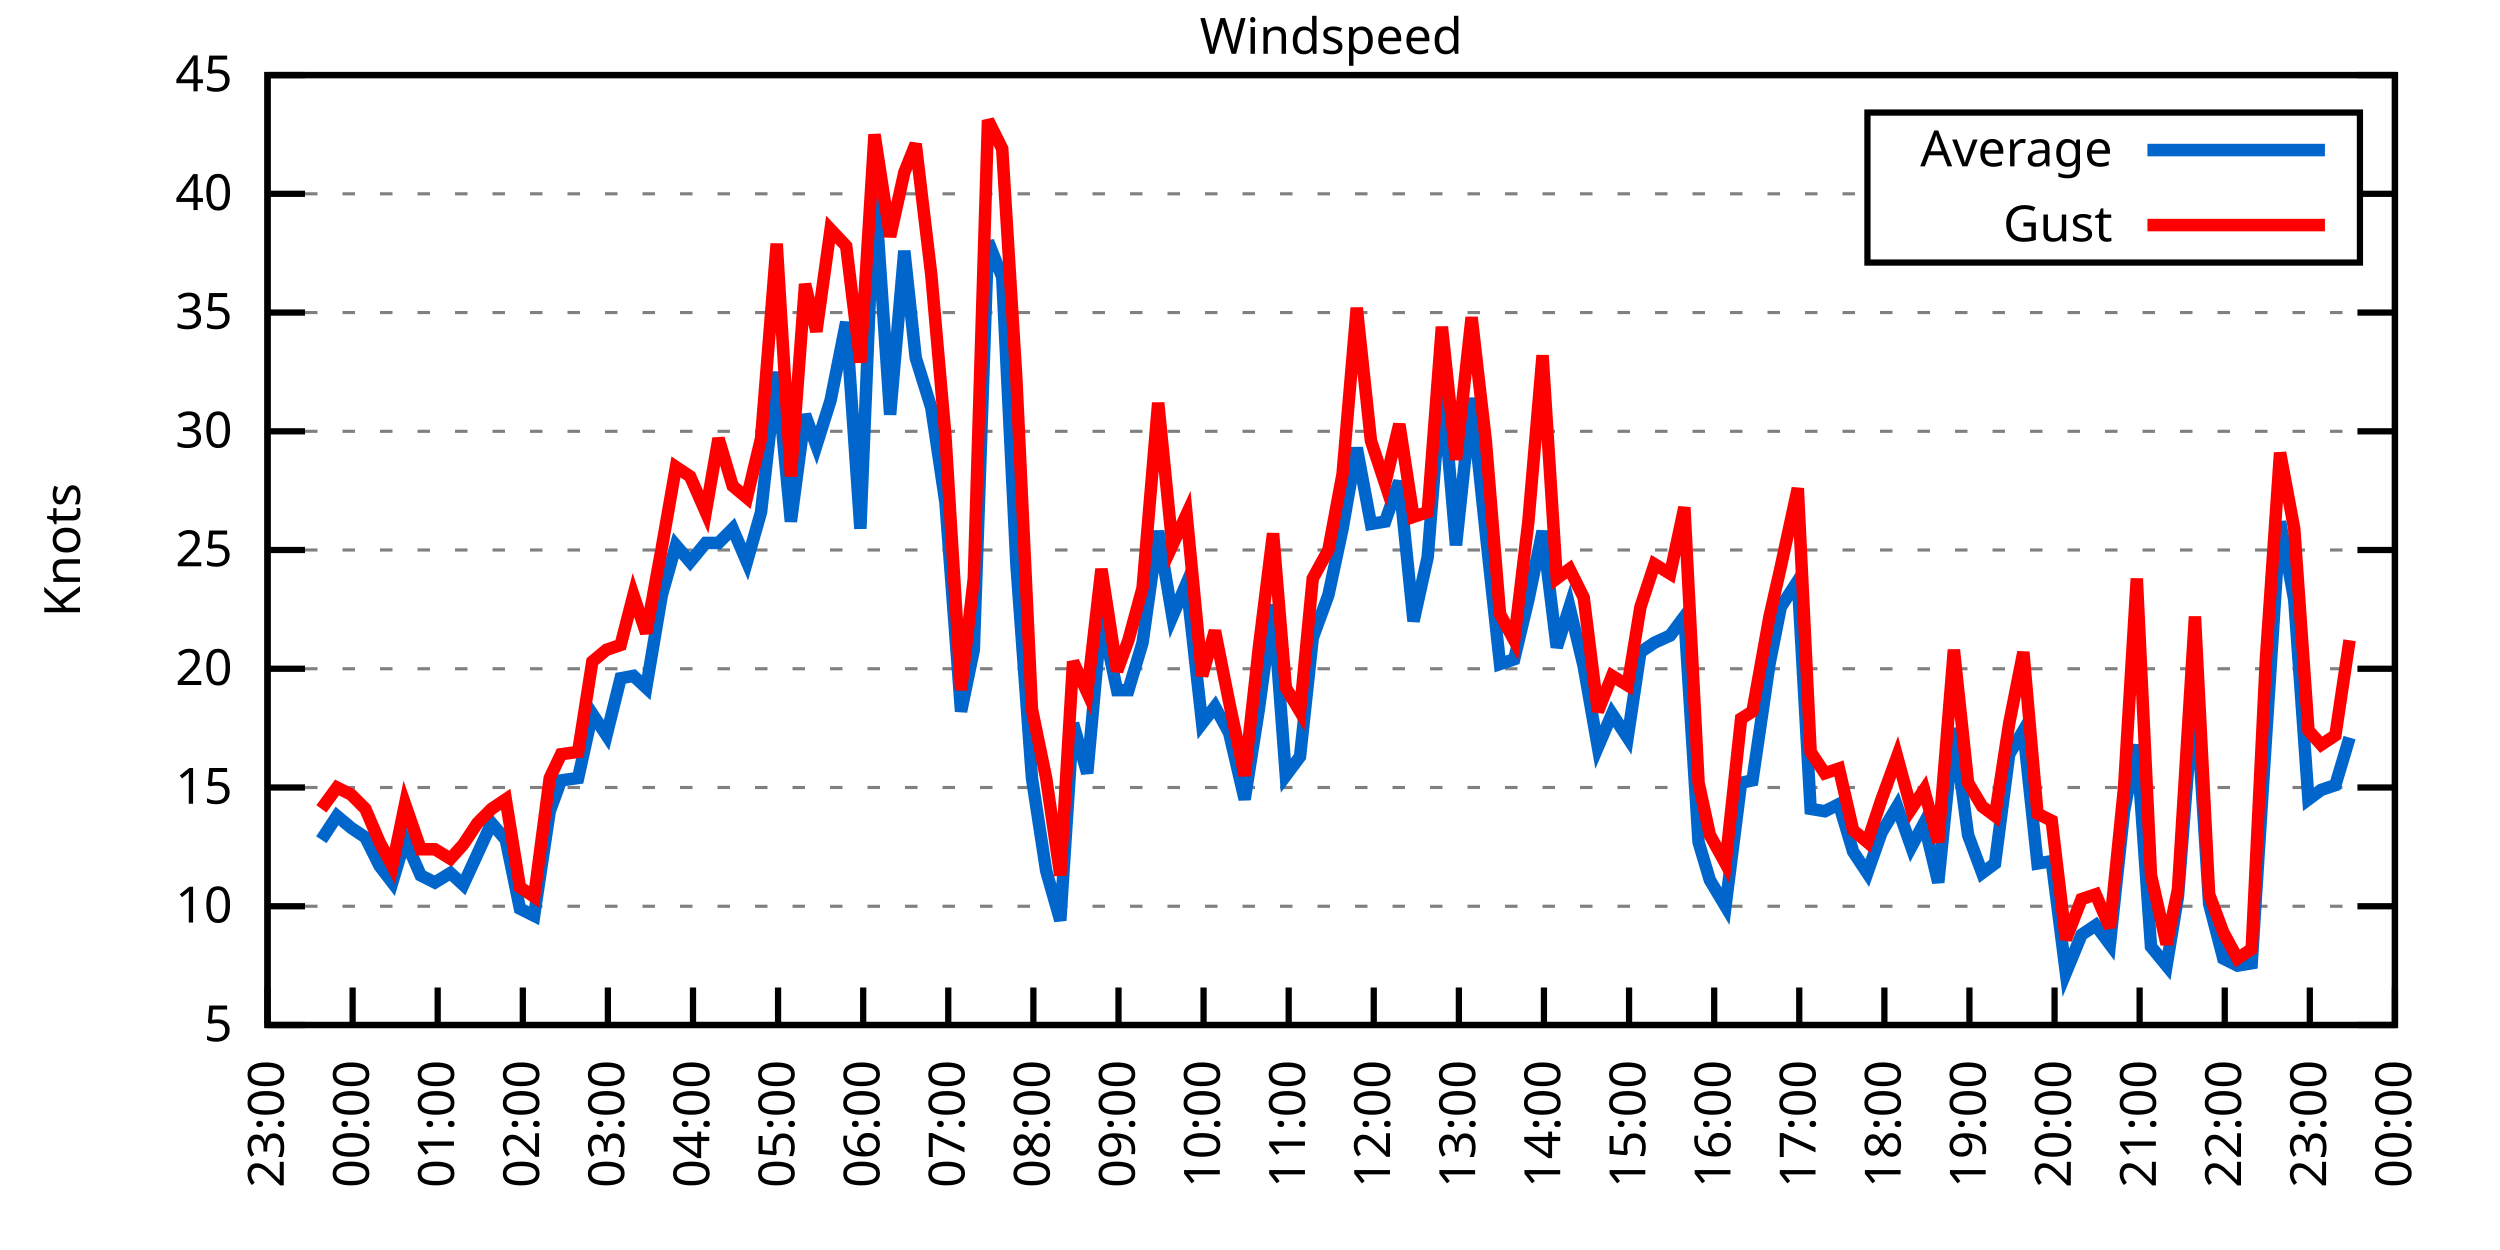
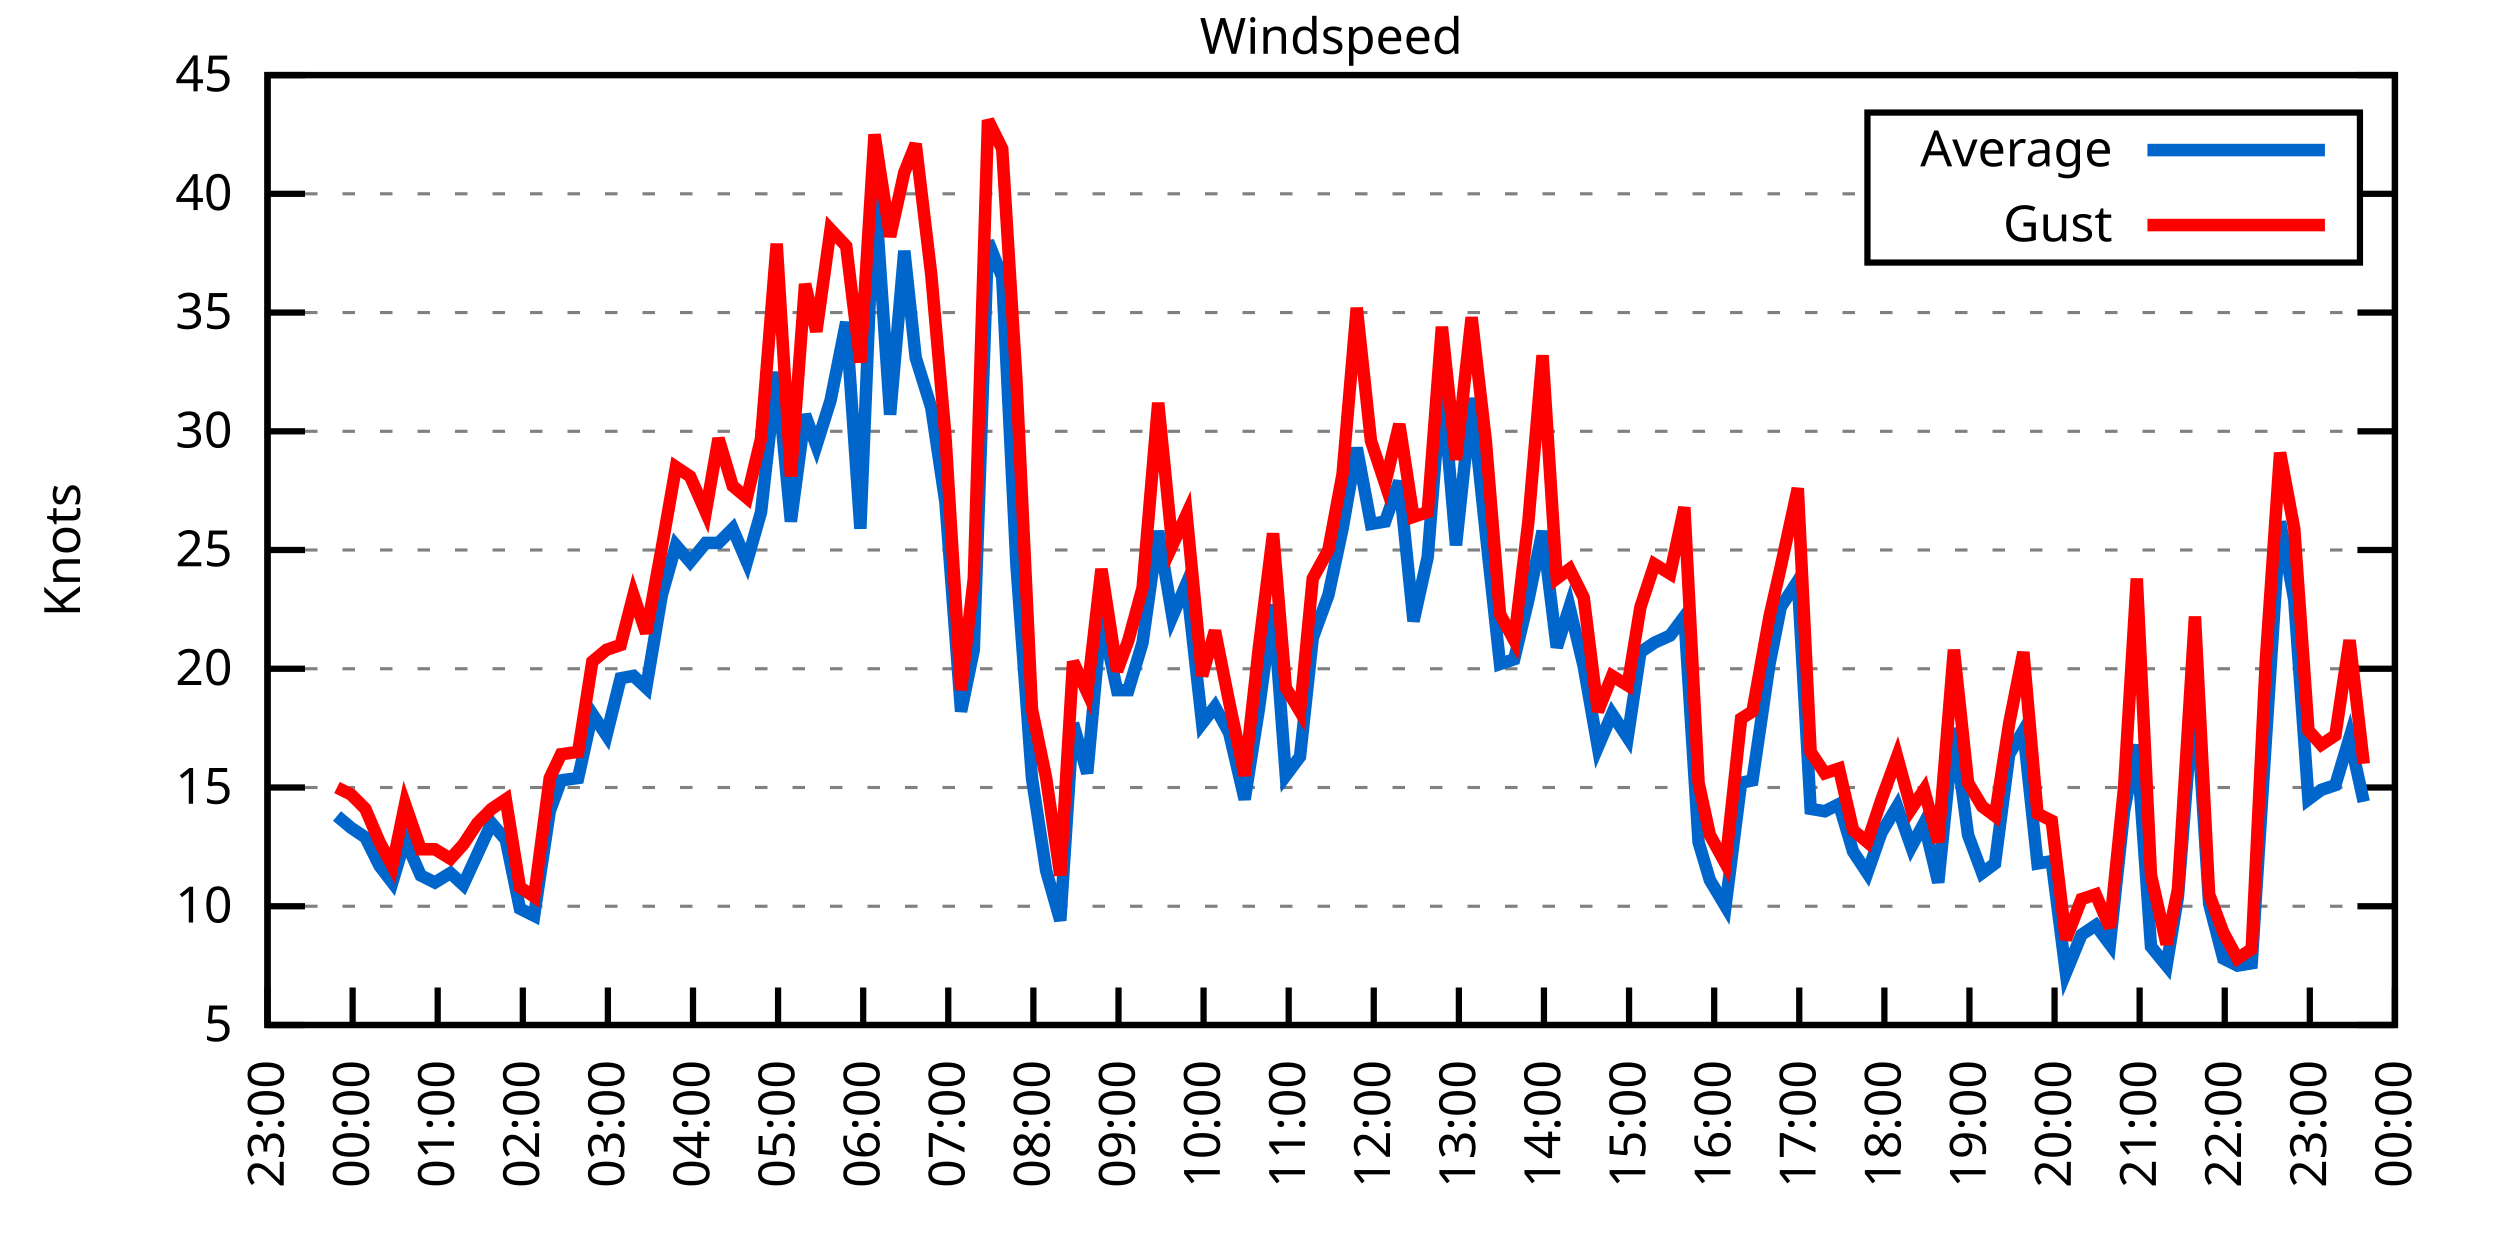
<svg xmlns="http://www.w3.org/2000/svg" xmlns:xlink="http://www.w3.org/1999/xlink" width="400" height="200" viewBox="0 0 400 200">
  <g id="gnuplot_canvas">
    <rect x="0" y="0" width="400" height="200" fill="none" />
    <defs>
      <circle id="gpDot" r="0.5" stroke-width="0.5" stroke="currentColor" />
      <path id="gpPt0" stroke-width="0.333" stroke="currentColor" d="M-1,0 h2 M0,-1 v2" />
      <path id="gpPt1" stroke-width="0.333" stroke="currentColor" d="M-1,-1 L1,1 M1,-1 L-1,1" />
      <path id="gpPt2" stroke-width="0.333" stroke="currentColor" d="M-1,0 L1,0 M0,-1 L0,1 M-1,-1 L1,1 M-1,1 L1,-1" />
      <rect id="gpPt3" stroke-width="0.333" stroke="currentColor" x="-1" y="-1" width="2" height="2" />
      <rect id="gpPt4" stroke-width="0.333" stroke="currentColor" fill="currentColor" x="-1" y="-1" width="2" height="2" />
      <circle id="gpPt5" stroke-width="0.333" stroke="currentColor" cx="0" cy="0" r="1" />
      <use xlink:href="#gpPt5" id="gpPt6" fill="currentColor" stroke="none" />
      <path id="gpPt7" stroke-width="0.333" stroke="currentColor" d="M0,-1.33 L-1.33,0.67 L1.33,0.67 z" />
      <use xlink:href="#gpPt7" id="gpPt8" fill="currentColor" stroke="none" />
      <use xlink:href="#gpPt7" id="gpPt9" stroke="currentColor" transform="rotate(180)" />
      <use xlink:href="#gpPt9" id="gpPt10" fill="currentColor" stroke="none" />
      <use xlink:href="#gpPt3" id="gpPt11" stroke="currentColor" transform="rotate(45)" />
      <use xlink:href="#gpPt11" id="gpPt12" fill="currentColor" stroke="none" />
      <path id="gpPt13" stroke-width="0.333" stroke="currentColor" d="M0,1.330 L1.265,0.411 L0.782,-1.067 L-0.782,-1.076 L-1.265,0.411 z" />
      <use xlink:href="#gpPt13" id="gpPt14" fill="currentColor" stroke="none" />
      <filter id="textbox" filterUnits="objectBoundingBox" x="0" y="0" height="1" width="1">
        <feFlood flood-color="white" flood-opacity="1" result="bgnd" />
        <feComposite in="SourceGraphic" in2="bgnd" operator="atop" />
      </filter>
      <filter id="greybox" filterUnits="objectBoundingBox" x="0" y="0" height="1" width="1">
        <feFlood flood-color="lightgrey" flood-opacity="1" result="grey" />
        <feComposite in="SourceGraphic" in2="grey" operator="atop" />
      </filter>
    </defs>
    <g fill="none" color="white" stroke="currentColor" stroke-width="1.00" stroke-linecap="butt" stroke-linejoin="miter">
</g>
    <g fill="none" color="black" stroke="currentColor" stroke-width="1.00" stroke-linecap="butt" stroke-linejoin="miter">
      <g stroke="none" shape-rendering="crispEdges">
        <polygon fill="rgb(255, 255, 255)" points="42.80,164.00 383.18,164.00 383.18,12.02 42.80,12.02 " />
      </g>
    </g>
    <g fill="none" color="black" stroke="currentColor" stroke-width="1.00" stroke-linecap="butt" stroke-linejoin="miter">
</g>
    <g fill="none" color="black" stroke="black" stroke-width="0.50" stroke-linecap="butt" stroke-linejoin="miter">
</g>
    <g fill="none" color="gray" stroke="currentColor" stroke-width="0.50" stroke-linecap="butt" stroke-linejoin="miter">
      <path stroke="gray" stroke-dasharray="2,4" class="gridline" d="M42.80,164.00 L383.19,164.00  " />
    </g>
    <g fill="none" color="gray" stroke="gray" stroke-width="1.00" stroke-linecap="butt" stroke-linejoin="miter">
</g>
    <g fill="none" color="black" stroke="currentColor" stroke-width="1.00" stroke-linecap="butt" stroke-linejoin="miter">
      <path stroke="black" d="M42.80,164.00 L48.80,164.00 M383.19,164.00 L377.19,164.00  " />
      <g transform="translate(37.20,166.60)" stroke="none" fill="black" font-family="Sans" font-size="8.00" text-anchor="end">
        <text>
          <tspan font-family="Sans"> 5</tspan>
        </text>
      </g>
    </g>
    <g fill="none" color="black" stroke="currentColor" stroke-width="1.00" stroke-linecap="butt" stroke-linejoin="miter">
</g>
    <g fill="none" color="black" stroke="black" stroke-width="0.50" stroke-linecap="butt" stroke-linejoin="miter">
</g>
    <g fill="none" color="gray" stroke="currentColor" stroke-width="0.50" stroke-linecap="butt" stroke-linejoin="miter">
      <path stroke="gray" stroke-dasharray="2,4" class="gridline" d="M42.80,145.00 L383.19,145.00  " />
    </g>
    <g fill="none" color="gray" stroke="gray" stroke-width="1.00" stroke-linecap="butt" stroke-linejoin="miter">
</g>
    <g fill="none" color="black" stroke="currentColor" stroke-width="1.00" stroke-linecap="butt" stroke-linejoin="miter">
      <path stroke="black" d="M42.80,145.00 L48.80,145.00 M383.19,145.00 L377.19,145.00  " />
      <g transform="translate(37.20,147.60)" stroke="none" fill="black" font-family="Sans" font-size="8.00" text-anchor="end">
        <text>
          <tspan font-family="Sans"> 10</tspan>
        </text>
      </g>
    </g>
    <g fill="none" color="black" stroke="currentColor" stroke-width="1.00" stroke-linecap="butt" stroke-linejoin="miter">
</g>
    <g fill="none" color="black" stroke="black" stroke-width="0.50" stroke-linecap="butt" stroke-linejoin="miter">
</g>
    <g fill="none" color="gray" stroke="currentColor" stroke-width="0.50" stroke-linecap="butt" stroke-linejoin="miter">
      <path stroke="gray" stroke-dasharray="2,4" class="gridline" d="M42.80,126.00 L383.19,126.00  " />
    </g>
    <g fill="none" color="gray" stroke="gray" stroke-width="1.00" stroke-linecap="butt" stroke-linejoin="miter">
</g>
    <g fill="none" color="black" stroke="currentColor" stroke-width="1.00" stroke-linecap="butt" stroke-linejoin="miter">
      <path stroke="black" d="M42.80,126.00 L48.80,126.00 M383.19,126.00 L377.19,126.00  " />
      <g transform="translate(37.20,128.60)" stroke="none" fill="black" font-family="Sans" font-size="8.00" text-anchor="end">
        <text>
          <tspan font-family="Sans"> 15</tspan>
        </text>
      </g>
    </g>
    <g fill="none" color="black" stroke="currentColor" stroke-width="1.00" stroke-linecap="butt" stroke-linejoin="miter">
</g>
    <g fill="none" color="black" stroke="black" stroke-width="0.50" stroke-linecap="butt" stroke-linejoin="miter">
</g>
    <g fill="none" color="gray" stroke="currentColor" stroke-width="0.50" stroke-linecap="butt" stroke-linejoin="miter">
      <path stroke="gray" stroke-dasharray="2,4" class="gridline" d="M42.80,107.00 L383.19,107.00  " />
    </g>
    <g fill="none" color="gray" stroke="gray" stroke-width="1.00" stroke-linecap="butt" stroke-linejoin="miter">
</g>
    <g fill="none" color="black" stroke="currentColor" stroke-width="1.00" stroke-linecap="butt" stroke-linejoin="miter">
      <path stroke="black" d="M42.80,107.00 L48.80,107.00 M383.19,107.00 L377.19,107.00  " />
      <g transform="translate(37.20,109.60)" stroke="none" fill="black" font-family="Sans" font-size="8.00" text-anchor="end">
        <text>
          <tspan font-family="Sans"> 20</tspan>
        </text>
      </g>
    </g>
    <g fill="none" color="black" stroke="currentColor" stroke-width="1.00" stroke-linecap="butt" stroke-linejoin="miter">
</g>
    <g fill="none" color="black" stroke="black" stroke-width="0.50" stroke-linecap="butt" stroke-linejoin="miter">
</g>
    <g fill="none" color="gray" stroke="currentColor" stroke-width="0.50" stroke-linecap="butt" stroke-linejoin="miter">
      <path stroke="gray" stroke-dasharray="2,4" class="gridline" d="M42.80,88.00 L383.19,88.00  " />
    </g>
    <g fill="none" color="gray" stroke="gray" stroke-width="1.00" stroke-linecap="butt" stroke-linejoin="miter">
</g>
    <g fill="none" color="black" stroke="currentColor" stroke-width="1.00" stroke-linecap="butt" stroke-linejoin="miter">
      <path stroke="black" d="M42.80,88.00 L48.80,88.00 M383.19,88.00 L377.19,88.00  " />
      <g transform="translate(37.20,90.60)" stroke="none" fill="black" font-family="Sans" font-size="8.00" text-anchor="end">
        <text>
          <tspan font-family="Sans"> 25</tspan>
        </text>
      </g>
    </g>
    <g fill="none" color="black" stroke="currentColor" stroke-width="1.00" stroke-linecap="butt" stroke-linejoin="miter">
</g>
    <g fill="none" color="black" stroke="black" stroke-width="0.50" stroke-linecap="butt" stroke-linejoin="miter">
</g>
    <g fill="none" color="gray" stroke="currentColor" stroke-width="0.50" stroke-linecap="butt" stroke-linejoin="miter">
      <path stroke="gray" stroke-dasharray="2,4" class="gridline" d="M42.80,69.01 L383.19,69.01  " />
    </g>
    <g fill="none" color="gray" stroke="gray" stroke-width="1.00" stroke-linecap="butt" stroke-linejoin="miter">
</g>
    <g fill="none" color="black" stroke="currentColor" stroke-width="1.00" stroke-linecap="butt" stroke-linejoin="miter">
      <path stroke="black" d="M42.80,69.01 L48.80,69.01 M383.19,69.01 L377.19,69.01  " />
      <g transform="translate(37.20,71.61)" stroke="none" fill="black" font-family="Sans" font-size="8.00" text-anchor="end">
        <text>
          <tspan font-family="Sans"> 30</tspan>
        </text>
      </g>
    </g>
    <g fill="none" color="black" stroke="currentColor" stroke-width="1.00" stroke-linecap="butt" stroke-linejoin="miter">
</g>
    <g fill="none" color="black" stroke="black" stroke-width="0.50" stroke-linecap="butt" stroke-linejoin="miter">
</g>
    <g fill="none" color="gray" stroke="currentColor" stroke-width="0.50" stroke-linecap="butt" stroke-linejoin="miter">
      <path stroke="gray" stroke-dasharray="2,4" class="gridline" d="M42.80,50.01 L383.19,50.01  " />
    </g>
    <g fill="none" color="gray" stroke="gray" stroke-width="1.00" stroke-linecap="butt" stroke-linejoin="miter">
</g>
    <g fill="none" color="black" stroke="currentColor" stroke-width="1.00" stroke-linecap="butt" stroke-linejoin="miter">
      <path stroke="black" d="M42.80,50.01 L48.80,50.01 M383.19,50.01 L377.19,50.01  " />
      <g transform="translate(37.20,52.61)" stroke="none" fill="black" font-family="Sans" font-size="8.00" text-anchor="end">
        <text>
          <tspan font-family="Sans"> 35</tspan>
        </text>
      </g>
    </g>
    <g fill="none" color="black" stroke="currentColor" stroke-width="1.00" stroke-linecap="butt" stroke-linejoin="miter">
</g>
    <g fill="none" color="black" stroke="black" stroke-width="0.50" stroke-linecap="butt" stroke-linejoin="miter">
</g>
    <g fill="none" color="gray" stroke="currentColor" stroke-width="0.50" stroke-linecap="butt" stroke-linejoin="miter">
      <path stroke="gray" stroke-dasharray="2,4" class="gridline" d="M42.80,31.01 L298.79,31.01 M377.59,31.01 L383.19,31.01  " />
    </g>
    <g fill="none" color="gray" stroke="gray" stroke-width="1.00" stroke-linecap="butt" stroke-linejoin="miter">
</g>
    <g fill="none" color="black" stroke="currentColor" stroke-width="1.00" stroke-linecap="butt" stroke-linejoin="miter">
      <path stroke="black" d="M42.80,31.01 L48.80,31.01 M383.19,31.01 L377.19,31.01  " />
      <g transform="translate(37.20,33.61)" stroke="none" fill="black" font-family="Sans" font-size="8.00" text-anchor="end">
        <text>
          <tspan font-family="Sans"> 40</tspan>
        </text>
      </g>
    </g>
    <g fill="none" color="black" stroke="currentColor" stroke-width="1.00" stroke-linecap="butt" stroke-linejoin="miter">
</g>
    <g fill="none" color="black" stroke="black" stroke-width="0.50" stroke-linecap="butt" stroke-linejoin="miter">
</g>
    <g fill="none" color="gray" stroke="currentColor" stroke-width="0.50" stroke-linecap="butt" stroke-linejoin="miter">
      <path stroke="gray" stroke-dasharray="2,4" class="gridline" d="M42.80,12.01 L383.19,12.01  " />
    </g>
    <g fill="none" color="gray" stroke="gray" stroke-width="1.00" stroke-linecap="butt" stroke-linejoin="miter">
</g>
    <g fill="none" color="black" stroke="currentColor" stroke-width="1.00" stroke-linecap="butt" stroke-linejoin="miter">
      <path stroke="black" d="M42.80,12.01 L48.80,12.01 M383.19,12.01 L377.19,12.01  " />
      <g transform="translate(37.20,14.61)" stroke="none" fill="black" font-family="Sans" font-size="8.00" text-anchor="end">
        <text>
          <tspan font-family="Sans"> 45</tspan>
        </text>
      </g>
    </g>
    <g fill="none" color="black" stroke="currentColor" stroke-width="1.00" stroke-linecap="butt" stroke-linejoin="miter">
      <path stroke="black" d="M42.80,164.00 L42.80,158.00  " />
      <g transform="translate(45.40,169.60) rotate(270.00)" stroke="none" fill="black" font-family="Sans" font-size="8.00" text-anchor="end">
        <text>
          <tspan font-family="Sans">23:00</tspan>
        </text>
      </g>
    </g>
    <g fill="none" color="black" stroke="currentColor" stroke-width="1.00" stroke-linecap="butt" stroke-linejoin="miter">
      <path stroke="black" d="M56.42,164.00 L56.42,158.00  " />
      <g transform="translate(59.02,169.60) rotate(270.00)" stroke="none" fill="black" font-family="Sans" font-size="8.00" text-anchor="end">
        <text>
          <tspan font-family="Sans">00:00</tspan>
        </text>
      </g>
    </g>
    <g fill="none" color="black" stroke="currentColor" stroke-width="1.00" stroke-linecap="butt" stroke-linejoin="miter">
      <path stroke="black" d="M70.03,164.00 L70.03,158.00  " />
      <g transform="translate(72.63,169.60) rotate(270.00)" stroke="none" fill="black" font-family="Sans" font-size="8.00" text-anchor="end">
        <text>
          <tspan font-family="Sans">01:00</tspan>
        </text>
      </g>
    </g>
    <g fill="none" color="black" stroke="currentColor" stroke-width="1.00" stroke-linecap="butt" stroke-linejoin="miter">
      <path stroke="black" d="M83.65,164.00 L83.65,158.00  " />
      <g transform="translate(86.25,169.60) rotate(270.00)" stroke="none" fill="black" font-family="Sans" font-size="8.00" text-anchor="end">
        <text>
          <tspan font-family="Sans">02:00</tspan>
        </text>
      </g>
    </g>
    <g fill="none" color="black" stroke="currentColor" stroke-width="1.00" stroke-linecap="butt" stroke-linejoin="miter">
      <path stroke="black" d="M97.26,164.00 L97.26,158.00  " />
      <g transform="translate(99.86,169.60) rotate(270.00)" stroke="none" fill="black" font-family="Sans" font-size="8.00" text-anchor="end">
        <text>
          <tspan font-family="Sans">03:00</tspan>
        </text>
      </g>
    </g>
    <g fill="none" color="black" stroke="currentColor" stroke-width="1.00" stroke-linecap="butt" stroke-linejoin="miter">
      <path stroke="black" d="M110.88,164.00 L110.88,158.00  " />
      <g transform="translate(113.48,169.60) rotate(270.00)" stroke="none" fill="black" font-family="Sans" font-size="8.00" text-anchor="end">
        <text>
          <tspan font-family="Sans">04:00</tspan>
        </text>
      </g>
    </g>
    <g fill="none" color="black" stroke="currentColor" stroke-width="1.00" stroke-linecap="butt" stroke-linejoin="miter">
      <path stroke="black" d="M124.49,164.00 L124.49,158.00  " />
      <g transform="translate(127.09,169.60) rotate(270.00)" stroke="none" fill="black" font-family="Sans" font-size="8.00" text-anchor="end">
        <text>
          <tspan font-family="Sans">05:00</tspan>
        </text>
      </g>
    </g>
    <g fill="none" color="black" stroke="currentColor" stroke-width="1.00" stroke-linecap="butt" stroke-linejoin="miter">
      <path stroke="black" d="M138.11,164.00 L138.11,158.00  " />
      <g transform="translate(140.71,169.60) rotate(270.00)" stroke="none" fill="black" font-family="Sans" font-size="8.00" text-anchor="end">
        <text>
          <tspan font-family="Sans">06:00</tspan>
        </text>
      </g>
    </g>
    <g fill="none" color="black" stroke="currentColor" stroke-width="1.00" stroke-linecap="butt" stroke-linejoin="miter">
      <path stroke="black" d="M151.72,164.00 L151.72,158.00  " />
      <g transform="translate(154.32,169.60) rotate(270.00)" stroke="none" fill="black" font-family="Sans" font-size="8.00" text-anchor="end">
        <text>
          <tspan font-family="Sans">07:00</tspan>
        </text>
      </g>
    </g>
    <g fill="none" color="black" stroke="currentColor" stroke-width="1.00" stroke-linecap="butt" stroke-linejoin="miter">
      <path stroke="black" d="M165.34,164.00 L165.34,158.00  " />
      <g transform="translate(167.94,169.60) rotate(270.00)" stroke="none" fill="black" font-family="Sans" font-size="8.00" text-anchor="end">
        <text>
          <tspan font-family="Sans">08:00</tspan>
        </text>
      </g>
    </g>
    <g fill="none" color="black" stroke="currentColor" stroke-width="1.00" stroke-linecap="butt" stroke-linejoin="miter">
      <path stroke="black" d="M178.96,164.00 L178.96,158.00  " />
      <g transform="translate(181.56,169.60) rotate(270.00)" stroke="none" fill="black" font-family="Sans" font-size="8.00" text-anchor="end">
        <text>
          <tspan font-family="Sans">09:00</tspan>
        </text>
      </g>
    </g>
    <g fill="none" color="black" stroke="currentColor" stroke-width="1.00" stroke-linecap="butt" stroke-linejoin="miter">
      <path stroke="black" d="M192.57,164.00 L192.57,158.00  " />
      <g transform="translate(195.17,169.60) rotate(270.00)" stroke="none" fill="black" font-family="Sans" font-size="8.00" text-anchor="end">
        <text>
          <tspan font-family="Sans">10:00</tspan>
        </text>
      </g>
    </g>
    <g fill="none" color="black" stroke="currentColor" stroke-width="1.00" stroke-linecap="butt" stroke-linejoin="miter">
      <path stroke="black" d="M206.19,164.00 L206.19,158.00  " />
      <g transform="translate(208.79,169.60) rotate(270.00)" stroke="none" fill="black" font-family="Sans" font-size="8.00" text-anchor="end">
        <text>
          <tspan font-family="Sans">11:00</tspan>
        </text>
      </g>
    </g>
    <g fill="none" color="black" stroke="currentColor" stroke-width="1.00" stroke-linecap="butt" stroke-linejoin="miter">
      <path stroke="black" d="M219.80,164.00 L219.80,158.00  " />
      <g transform="translate(222.40,169.60) rotate(270.00)" stroke="none" fill="black" font-family="Sans" font-size="8.00" text-anchor="end">
        <text>
          <tspan font-family="Sans">12:00</tspan>
        </text>
      </g>
    </g>
    <g fill="none" color="black" stroke="currentColor" stroke-width="1.00" stroke-linecap="butt" stroke-linejoin="miter">
      <path stroke="black" d="M233.42,164.00 L233.42,158.00  " />
      <g transform="translate(236.02,169.60) rotate(270.00)" stroke="none" fill="black" font-family="Sans" font-size="8.00" text-anchor="end">
        <text>
          <tspan font-family="Sans">13:00</tspan>
        </text>
      </g>
    </g>
    <g fill="none" color="black" stroke="currentColor" stroke-width="1.00" stroke-linecap="butt" stroke-linejoin="miter">
      <path stroke="black" d="M247.03,164.00 L247.03,158.00  " />
      <g transform="translate(249.63,169.60) rotate(270.00)" stroke="none" fill="black" font-family="Sans" font-size="8.00" text-anchor="end">
        <text>
          <tspan font-family="Sans">14:00</tspan>
        </text>
      </g>
    </g>
    <g fill="none" color="black" stroke="currentColor" stroke-width="1.00" stroke-linecap="butt" stroke-linejoin="miter">
      <path stroke="black" d="M260.65,164.00 L260.65,158.00  " />
      <g transform="translate(263.25,169.60) rotate(270.00)" stroke="none" fill="black" font-family="Sans" font-size="8.00" text-anchor="end">
        <text>
          <tspan font-family="Sans">15:00</tspan>
        </text>
      </g>
    </g>
    <g fill="none" color="black" stroke="currentColor" stroke-width="1.00" stroke-linecap="butt" stroke-linejoin="miter">
      <path stroke="black" d="M274.27,164.00 L274.27,158.00  " />
      <g transform="translate(276.87,169.60) rotate(270.00)" stroke="none" fill="black" font-family="Sans" font-size="8.00" text-anchor="end">
        <text>
          <tspan font-family="Sans">16:00</tspan>
        </text>
      </g>
    </g>
    <g fill="none" color="black" stroke="currentColor" stroke-width="1.00" stroke-linecap="butt" stroke-linejoin="miter">
      <path stroke="black" d="M287.88,164.00 L287.88,158.00  " />
      <g transform="translate(290.48,169.60) rotate(270.00)" stroke="none" fill="black" font-family="Sans" font-size="8.00" text-anchor="end">
        <text>
          <tspan font-family="Sans">17:00</tspan>
        </text>
      </g>
    </g>
    <g fill="none" color="black" stroke="currentColor" stroke-width="1.00" stroke-linecap="butt" stroke-linejoin="miter">
      <path stroke="black" d="M301.50,164.00 L301.50,158.00  " />
      <g transform="translate(304.10,169.60) rotate(270.00)" stroke="none" fill="black" font-family="Sans" font-size="8.00" text-anchor="end">
        <text>
          <tspan font-family="Sans">18:00</tspan>
        </text>
      </g>
    </g>
    <g fill="none" color="black" stroke="currentColor" stroke-width="1.00" stroke-linecap="butt" stroke-linejoin="miter">
      <path stroke="black" d="M315.11,164.00 L315.11,158.00  " />
      <g transform="translate(317.71,169.60) rotate(270.00)" stroke="none" fill="black" font-family="Sans" font-size="8.00" text-anchor="end">
        <text>
          <tspan font-family="Sans">19:00</tspan>
        </text>
      </g>
    </g>
    <g fill="none" color="black" stroke="currentColor" stroke-width="1.00" stroke-linecap="butt" stroke-linejoin="miter">
      <path stroke="black" d="M328.73,164.00 L328.73,158.00  " />
      <g transform="translate(331.33,169.60) rotate(270.00)" stroke="none" fill="black" font-family="Sans" font-size="8.00" text-anchor="end">
        <text>
          <tspan font-family="Sans">20:00</tspan>
        </text>
      </g>
    </g>
    <g fill="none" color="black" stroke="currentColor" stroke-width="1.00" stroke-linecap="butt" stroke-linejoin="miter">
      <path stroke="black" d="M342.34,164.00 L342.34,158.00  " />
      <g transform="translate(344.94,169.60) rotate(270.00)" stroke="none" fill="black" font-family="Sans" font-size="8.00" text-anchor="end">
        <text>
          <tspan font-family="Sans">21:00</tspan>
        </text>
      </g>
    </g>
    <g fill="none" color="black" stroke="currentColor" stroke-width="1.00" stroke-linecap="butt" stroke-linejoin="miter">
      <path stroke="black" d="M355.96,164.00 L355.96,158.00  " />
      <g transform="translate(358.56,169.60) rotate(270.00)" stroke="none" fill="black" font-family="Sans" font-size="8.00" text-anchor="end">
        <text>
          <tspan font-family="Sans">22:00</tspan>
        </text>
      </g>
    </g>
    <g fill="none" color="black" stroke="currentColor" stroke-width="1.00" stroke-linecap="butt" stroke-linejoin="miter">
      <path stroke="black" d="M369.57,164.00 L369.57,158.00  " />
      <g transform="translate(372.17,169.60) rotate(270.00)" stroke="none" fill="black" font-family="Sans" font-size="8.00" text-anchor="end">
        <text>
          <tspan font-family="Sans">23:00</tspan>
        </text>
      </g>
    </g>
    <g fill="none" color="black" stroke="currentColor" stroke-width="1.00" stroke-linecap="butt" stroke-linejoin="miter">
      <path stroke="black" d="M383.19,164.00 L383.19,158.00  " />
      <g transform="translate(385.79,169.60) rotate(270.00)" stroke="none" fill="black" font-family="Sans" font-size="8.00" text-anchor="end">
        <text>
          <tspan font-family="Sans">00:00</tspan>
        </text>
      </g>
    </g>
    <g fill="none" color="black" stroke="currentColor" stroke-width="1.00" stroke-linecap="butt" stroke-linejoin="miter">
</g>
    <g fill="none" color="black" stroke="currentColor" stroke-width="1.00" stroke-linecap="butt" stroke-linejoin="miter">
      <path stroke="black" d="M42.80,12.01 L42.80,164.00 L383.19,164.00 L383.19,12.01 L42.80,12.01 Z  " />
    </g>
    <g fill="none" color="black" stroke="currentColor" stroke-width="1.00" stroke-linecap="butt" stroke-linejoin="miter">
</g>
    <g fill="none" color="black" stroke="currentColor" stroke-width="1.00" stroke-linecap="butt" stroke-linejoin="miter">
      <path stroke="black" d="M298.79,42.01 L298.79,18.01 L377.59,18.01 L377.59,42.01 L298.79,42.01 Z  " />
    </g>
    <g id="Windspeed_plot_1">
      <g fill="none" color="white" stroke="black" stroke-width="2.00" stroke-linecap="butt" stroke-linejoin="miter">
</g>
      <g fill="none" color="black" stroke="currentColor" stroke-width="2.00" stroke-linecap="butt" stroke-linejoin="miter">
        <g transform="translate(337.99,26.61)" stroke="none" fill="black" font-family="Sans" font-size="8.00" text-anchor="end">
          <text>
            <tspan font-family="Sans">Average</tspan>
          </text>
        </g>
      </g>
      <g fill="none" color="black" stroke="currentColor" stroke-width="2.00" stroke-linecap="butt" stroke-linejoin="miter">
-         <path stroke="rgb(  0, 102, 204)" d="M343.59,24.01 L371.99,24.01 M51.42,134.36 L53.92,130.56 L56.19,132.46 L58.46,133.98 L60.73,138.54 L62.77,141.20   L64.81,134.36 L67.31,140.06 L69.58,141.20 L72.07,139.68 L74.12,141.58 L76.39,136.64 L78.65,131.70 L80.92,134.36   L83.19,145.38 L85.46,146.52 L87.96,129.80 L89.77,124.86 L92.50,124.48 L94.77,114.22 L97.04,117.64 L99.30,108.52   L101.35,108.14 L103.39,110.04 L105.89,95.22 L108.15,87.25 L110.42,89.90 L112.92,86.87 L114.96,86.87 L117.23,84.59   L119.50,89.90 L121.77,81.93 L124.27,59.51 L126.54,83.45 L128.81,66.35 L130.62,71.29 L132.89,64.07 L135.39,51.53   L137.66,84.59 L139.92,29.49 L142.42,66.35 L144.69,40.13 L146.51,57.23 L149.00,65.21 L151.27,80.41 L153.77,113.84   L155.81,103.96 L158.08,38.61 L160.35,44.31 L162.62,90.28 L165.11,124.48 L167.38,139.30 L169.65,147.28 L171.69,115.74   L173.96,123.72 L176.23,98.64 L178.73,110.42 L180.54,110.42 L182.81,102.82 L185.31,84.97 L187.58,98.64 L189.85,93.32   L192.34,115.74 L194.39,113.08 L196.66,117.26 L199.15,127.90 L201.42,113.46 L203.69,96.74 L205.73,124.10 L208.00,121.06   L210.04,102.06 L212.54,95.22 L214.81,84.59 L217.08,71.67 L219.35,83.83 L221.62,83.45 L223.89,76.99 L226.16,99.40   L228.43,89.14 L230.70,60.65 L232.96,87.25 L235.46,63.69 L237.73,85.35 L240.00,106.24 L242.27,105.48 L244.54,95.98   L246.81,84.97 L249.08,103.58 L251.12,97.12 L253.39,106.62 L255.66,119.54 L257.93,114.22 L260.42,118.02 L262.47,104.34   L264.73,102.82 L267.23,101.68 L269.50,98.64 L271.77,134.74 L273.58,140.82 L276.08,145.00 L278.58,125.24 L280.39,124.86   L283.12,106.24 L284.93,97.12 L287.65,92.94 L289.70,129.42 L291.97,129.80 L294.23,128.66 L296.50,136.26 L298.77,139.68   L301.04,133.22 L303.54,129.04 L305.81,135.50 L307.85,131.70 L310.12,141.20 L312.62,116.50 L314.89,133.60 L317.15,139.68   L319.20,138.16 L321.47,120.68 L323.74,116.88 L326.00,138.16 L328.27,137.78 L330.54,155.64 L333.04,149.56 L335.31,148.04   L337.58,151.08 L339.85,129.80 L341.89,119.16 L344.16,151.46 L346.65,154.50 L348.47,143.48 L351.19,108.90 L353.46,144.62   L355.73,153.36 L358.00,154.50 L360.27,154.12 L362.54,118.40 L364.81,83.45 L367.08,95.98 L369.35,127.90 L371.39,126.38   L373.66,125.62 L375.93,118.02  " />
+         <path stroke="rgb(  0, 102, 204)" d="M343.59,24.01 L371.99,24.01 M53.92,130.56 L56.19,132.46 L58.46,133.98 L60.73,138.54 L62.77,141.20 L64.81,134.36   L67.31,140.06 L69.58,141.20 L72.07,139.68 L74.12,141.58 L76.39,136.64 L78.65,131.70 L80.92,134.36 L83.19,145.38   L85.46,146.52 L87.96,129.80 L89.77,124.86 L92.50,124.48 L94.77,114.22 L97.04,117.64 L99.30,108.52 L101.35,108.14   L103.39,110.04 L105.89,95.22 L108.15,87.25 L110.42,89.90 L112.92,86.87 L114.96,86.87 L117.23,84.59 L119.50,89.90   L121.77,81.93 L124.27,59.51 L126.54,83.45 L128.81,66.35 L130.62,71.29 L132.89,64.07 L135.39,51.53 L137.66,84.59   L139.92,29.49 L142.42,66.35 L144.69,40.13 L146.51,57.23 L149.00,65.21 L151.27,80.41 L153.77,113.84 L155.81,103.96   L158.08,38.61 L160.35,44.31 L162.62,90.28 L165.11,124.48 L167.38,139.30 L169.65,147.28 L171.69,115.74 L173.96,123.72   L176.23,98.64 L178.73,110.42 L180.54,110.42 L182.81,102.82 L185.31,84.97 L187.58,98.64 L189.85,93.32 L192.34,115.74   L194.39,113.08 L196.66,117.26 L199.15,127.90 L201.42,113.46 L203.69,96.74 L205.73,124.10 L208.00,121.06 L210.04,102.06   L212.54,95.22 L214.81,84.59 L217.08,71.67 L219.35,83.83 L221.62,83.45 L223.89,76.99 L226.16,99.40 L228.43,89.14   L230.70,60.65 L232.96,87.25 L235.46,63.69 L237.73,85.35 L240.00,106.24 L242.27,105.48 L244.54,95.98 L246.81,84.97   L249.08,103.58 L251.12,97.12 L253.39,106.62 L255.66,119.54 L257.93,114.22 L260.42,118.02 L262.47,104.34 L264.73,102.82   L267.23,101.68 L269.50,98.64 L271.77,134.74 L273.58,140.82 L276.08,145.00 L278.58,125.24 L280.39,124.86 L283.12,106.24   L284.93,97.12 L287.65,92.94 L289.70,129.42 L291.97,129.80 L294.23,128.66 L296.50,136.26 L298.77,139.68 L301.04,133.22   L303.54,129.04 L305.81,135.50 L307.85,131.70 L310.12,141.20 L312.62,116.50 L314.89,133.60 L317.15,139.68 L319.20,138.16   L321.47,120.68 L323.74,116.88 L326.00,138.16 L328.27,137.78 L330.54,155.64 L333.04,149.56 L335.31,148.04 L337.58,151.08   L339.85,129.80 L341.89,119.16 L344.16,151.46 L346.65,154.50 L348.47,143.48 L351.19,108.90 L353.46,144.62 L355.73,153.36   L358.00,154.50 L360.27,154.12 L362.54,118.40 L364.81,83.45 L367.08,95.98 L369.35,127.90 L371.39,126.38 L373.66,125.62   L375.93,118.02 L378.20,128.28  " />
      </g>
    </g>
    <g id="Windspeed_plot_2">
      <g fill="none" color="black" stroke="currentColor" stroke-width="2.00" stroke-linecap="butt" stroke-linejoin="miter">
        <g transform="translate(337.99,38.61)" stroke="none" fill="black" font-family="Sans" font-size="8.00" text-anchor="end">
          <text>
            <tspan font-family="Sans">Gust</tspan>
          </text>
        </g>
      </g>
      <g fill="none" color="black" stroke="currentColor" stroke-width="2.00" stroke-linecap="butt" stroke-linejoin="miter">
-         <path stroke="rgb(255,   0,   0)" d="M343.59,36.01 L371.99,36.01 M51.42,129.42 L53.92,126.00 L56.19,127.14 L58.46,129.42 L60.73,134.74 L62.77,138.54   L64.81,128.66 L67.31,135.88 L69.58,135.88 L72.07,137.40 L74.12,135.12 L76.39,131.70 L78.65,129.42 L80.92,127.90   L83.19,141.96 L85.46,143.48 L87.96,124.48 L89.77,120.68 L92.50,120.30 L94.77,105.86 L97.04,103.96 L99.30,103.20   L101.35,95.22 L103.39,101.30 L105.89,87.63 L108.15,74.71 L110.42,76.23 L112.92,81.93 L114.96,70.15 L117.23,77.75   L119.50,79.65 L121.77,70.15 L124.27,38.99 L126.54,76.23 L128.81,45.45 L130.62,53.05 L132.89,36.71 L135.39,39.37   L137.66,57.99 L139.92,21.51 L142.42,37.85 L144.69,27.59 L146.51,23.03 L149.00,43.93 L151.27,69.77 L153.77,110.42   L155.81,92.56 L158.08,19.23 L160.35,23.79 L162.62,60.65 L165.11,113.46 L167.38,124.48 L169.65,140.06 L171.69,105.86   L173.96,110.80 L176.23,91.04 L178.73,107.38 L180.54,102.44 L182.81,94.08 L185.31,64.45 L187.58,87.25 L189.85,82.31   L192.34,108.14 L194.39,100.92 L196.66,112.32 L199.15,124.10 L201.42,103.58 L203.69,85.35 L205.73,110.04 L208.00,113.84   L210.04,92.56 L212.54,88.00 L214.81,75.85 L217.08,49.25 L219.35,70.53 L221.62,77.37 L223.89,67.87 L226.16,82.69   L228.43,81.93 L230.70,52.29 L232.96,73.57 L235.46,50.77 L237.73,70.53 L240.00,98.26 L242.27,102.44 L244.54,83.45   L246.81,56.85 L249.08,92.56 L251.12,91.04 L253.39,95.60 L255.66,113.84 L257.93,108.14 L260.42,109.66 L262.47,97.12   L264.73,90.28 L267.23,91.80 L269.50,81.17 L271.77,125.24 L273.58,133.60 L276.08,138.16 L278.58,114.98 L280.39,113.84   L283.12,98.64 L284.93,90.66 L287.65,78.13 L289.70,120.30 L291.97,123.72 L294.23,122.96 L296.50,132.84 L298.77,134.74   L301.04,127.90 L303.54,121.06 L305.81,129.42 L307.85,126.38 L310.12,134.74 L312.62,103.96 L314.89,125.24 L317.15,129.04   L319.20,130.56 L321.47,115.74 L323.74,104.34 L326.00,130.18 L328.27,131.32 L330.54,150.32 L333.04,143.86 L335.31,143.10   L337.58,148.42 L339.85,126.00 L341.89,92.56 L344.16,140.06 L346.65,151.08 L348.47,142.34 L351.19,98.64 L353.46,143.10   L355.73,149.18 L358.00,153.36 L360.27,151.84 L362.54,105.48 L364.81,72.43 L367.08,84.59 L369.35,116.88 L371.39,119.16   L373.66,117.64 L375.93,102.44  " />
+         <path stroke="rgb(255,   0,   0)" d="M343.59,36.01 L371.99,36.01 M53.92,126.00 L56.19,127.14 L58.46,129.42 L60.73,134.74 L62.77,138.54 L64.81,128.66   L67.31,135.88 L69.58,135.88 L72.07,137.40 L74.12,135.12 L76.39,131.70 L78.65,129.42 L80.92,127.90 L83.19,141.96   L85.46,143.48 L87.96,124.48 L89.77,120.68 L92.50,120.30 L94.77,105.86 L97.04,103.96 L99.30,103.20 L101.35,95.22   L103.39,101.30 L105.89,87.63 L108.15,74.71 L110.42,76.23 L112.92,81.93 L114.96,70.15 L117.23,77.75 L119.50,79.65   L121.77,70.15 L124.27,38.99 L126.54,76.23 L128.81,45.45 L130.62,53.05 L132.89,36.71 L135.39,39.37 L137.66,57.99   L139.92,21.51 L142.42,37.85 L144.69,27.59 L146.51,23.03 L149.00,43.93 L151.27,69.77 L153.77,110.42 L155.81,92.56   L158.08,19.23 L160.35,23.79 L162.62,60.65 L165.11,113.46 L167.38,124.48 L169.65,140.06 L171.69,105.86 L173.96,110.80   L176.23,91.04 L178.73,107.38 L180.54,102.44 L182.81,94.08 L185.31,64.45 L187.58,87.25 L189.85,82.31 L192.34,108.14   L194.39,100.92 L196.66,112.32 L199.15,124.10 L201.42,103.58 L203.69,85.35 L205.73,110.04 L208.00,113.84 L210.04,92.56   L212.54,88.00 L214.81,75.85 L217.08,49.25 L219.35,70.53 L221.62,77.37 L223.89,67.87 L226.16,82.69 L228.43,81.93   L230.70,52.29 L232.96,73.57 L235.46,50.77 L237.73,70.53 L240.00,98.26 L242.27,102.44 L244.54,83.45 L246.81,56.85   L249.08,92.56 L251.12,91.04 L253.39,95.60 L255.66,113.84 L257.93,108.14 L260.42,109.66 L262.47,97.12 L264.73,90.28   L267.23,91.80 L269.50,81.17 L271.77,125.24 L273.58,133.60 L276.08,138.16 L278.58,114.98 L280.39,113.84 L283.12,98.64   L284.93,90.66 L287.65,78.13 L289.70,120.30 L291.97,123.72 L294.23,122.96 L296.50,132.84 L298.77,134.74 L301.04,127.90   L303.54,121.06 L305.81,129.42 L307.85,126.38 L310.12,134.74 L312.62,103.96 L314.89,125.24 L317.15,129.04 L319.20,130.56   L321.47,115.74 L323.74,104.34 L326.00,130.18 L328.27,131.32 L330.54,150.32 L333.04,143.86 L335.31,143.10 L337.58,148.42   L339.85,126.00 L341.89,92.56 L344.16,140.06 L346.65,151.08 L348.47,142.34 L351.19,98.64 L353.46,143.10 L355.73,149.18   L358.00,153.36 L360.27,151.84 L362.54,105.48 L364.81,72.43 L367.08,84.59 L369.35,116.88 L371.39,119.16 L373.66,117.64   L375.93,102.44 L378.20,122.20  " />
      </g>
    </g>
    <g fill="none" color="black" stroke="currentColor" stroke-width="2.00" stroke-linecap="butt" stroke-linejoin="miter">
</g>
    <g fill="none" color="black" stroke="black" stroke-width="1.00" stroke-linecap="butt" stroke-linejoin="miter">
</g>
    <g fill="none" color="black" stroke="currentColor" stroke-width="1.00" stroke-linecap="butt" stroke-linejoin="miter">
      <path stroke="black" d="M42.80,12.01 L42.80,164.00 L383.19,164.00 L383.19,12.01 L42.80,12.01 Z  " />
      <g transform="translate(12.80,88.01) rotate(270.00)" stroke="none" fill="black" font-family="Sans" font-size="8.00" text-anchor="middle">
        <text>
          <tspan font-family="Sans">Knots</tspan>
        </text>
      </g>
    </g>
    <g fill="none" color="black" stroke="currentColor" stroke-width="1.00" stroke-linecap="butt" stroke-linejoin="miter">
</g>
    <g fill="none" color="black" stroke="currentColor" stroke-width="1.00" stroke-linecap="butt" stroke-linejoin="miter">
      <g transform="translate(212.99,8.61)" stroke="none" fill="black" font-family="Sans" font-size="8.00" text-anchor="middle">
        <text>
          <tspan font-family="Sans">Windspeed</tspan>
        </text>
      </g>
    </g>
    <g fill="none" color="black" stroke="currentColor" stroke-width="1.00" stroke-linecap="butt" stroke-linejoin="miter">
</g>
  </g>
</svg>
